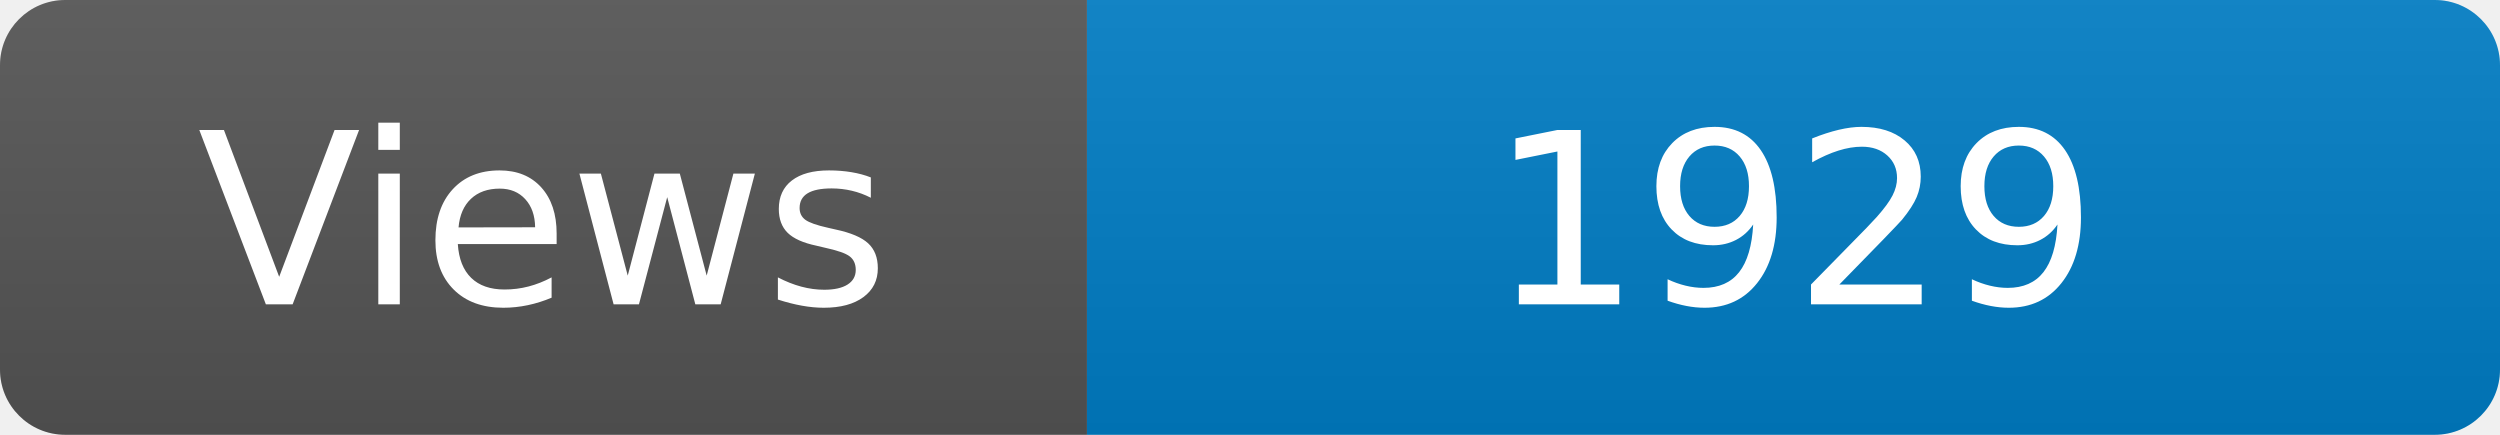
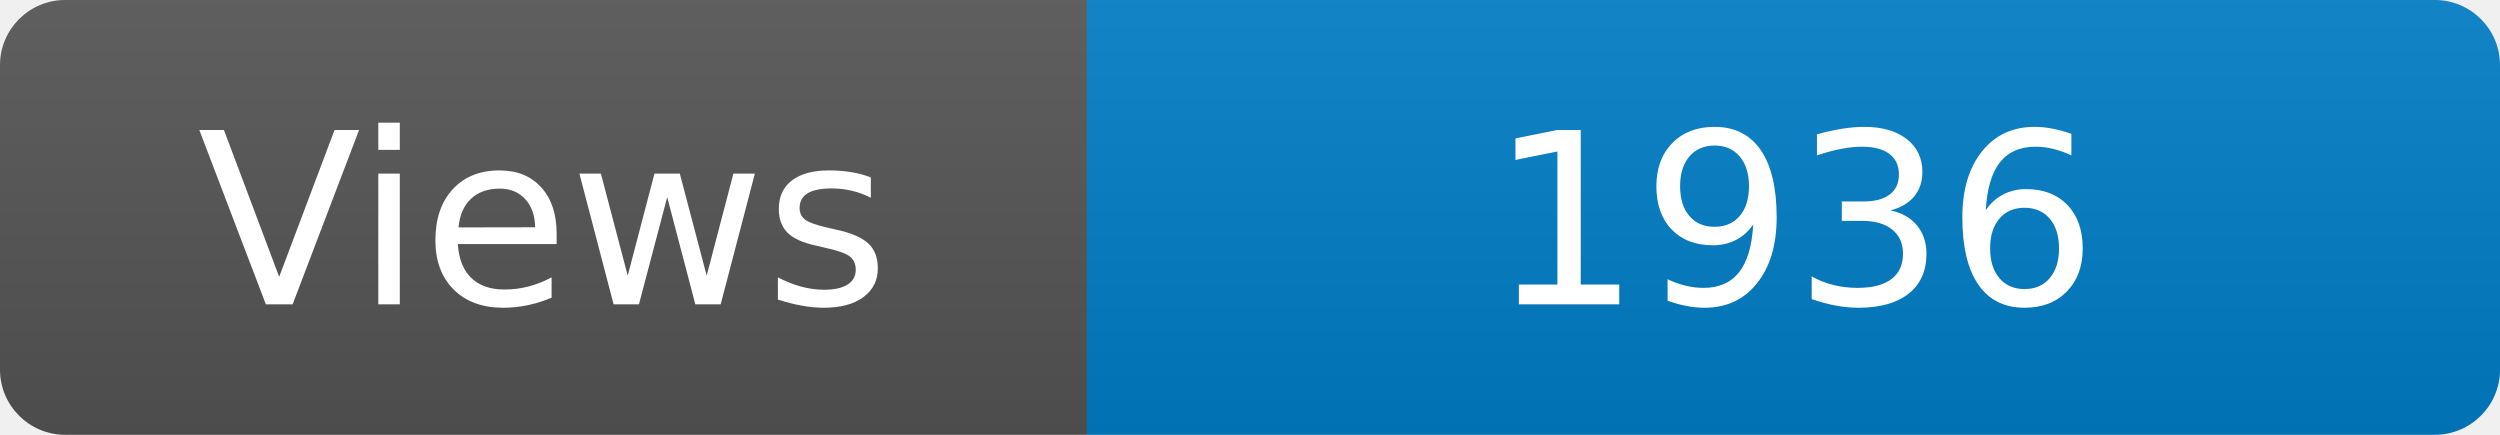
<svg xmlns="http://www.w3.org/2000/svg" width="115" height="20" role="img" aria-label="Maintained?: yes">
  <linearGradient id="s" x2="0" y2="100%">
    <stop offset="0" stop-color="#bbb" stop-opacity=".1" />
    <stop offset="1" stop-opacity=".1" />
  </linearGradient>
  <clipPath id="r">
    <rect width="115" height="20" rx="3" fill="#fff" />
  </clipPath>
  <g clip-path="url(#r)">
    <rect width="50" height="20" fill="#555" />
    <rect x="50" width="160" height="20" fill="#007ec6" />
    <rect width="115" height="20" fill="url(#s)" />
  </g>
  <g fill="#fff" text-anchor="middle" font-family="Verdana,Geneva,DejaVu Sans,sans-serif" font-size="110">
    <text x="250" y="140" transform="scale(.1)" fill="#fff">Views</text>
-     <text x="825" y="140" transform="scale(.1)" fill="#fff">1929</text>
+     <text x="825" y="140" transform="scale(.1)" fill="#fff">1936</text>
  </g>
</svg>
